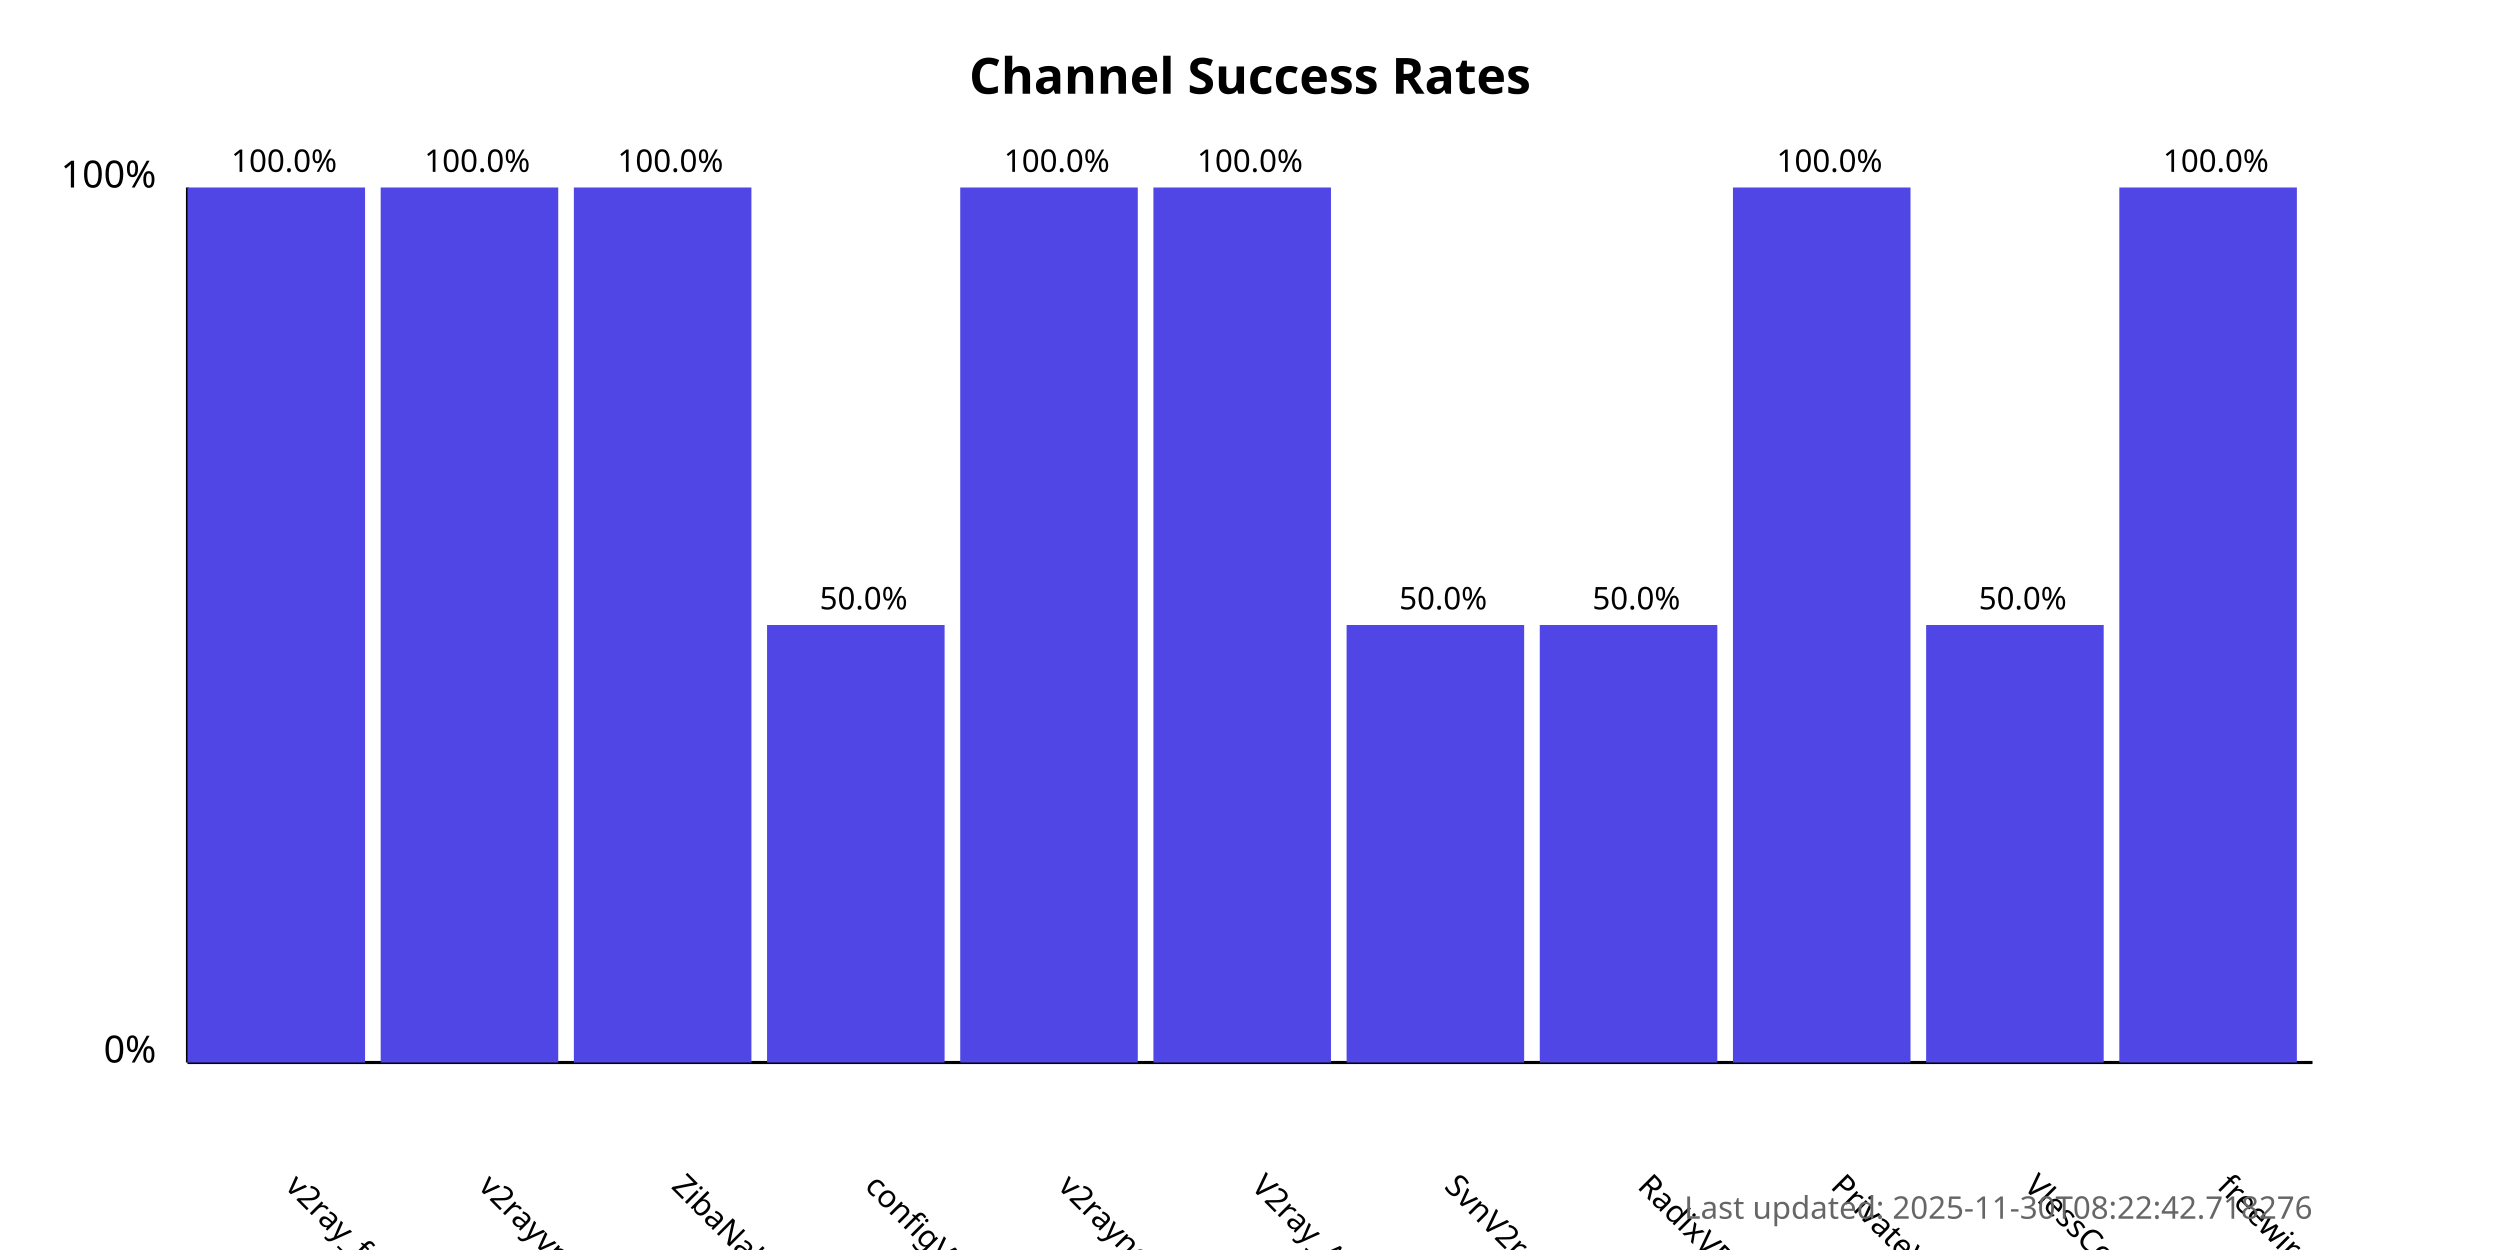
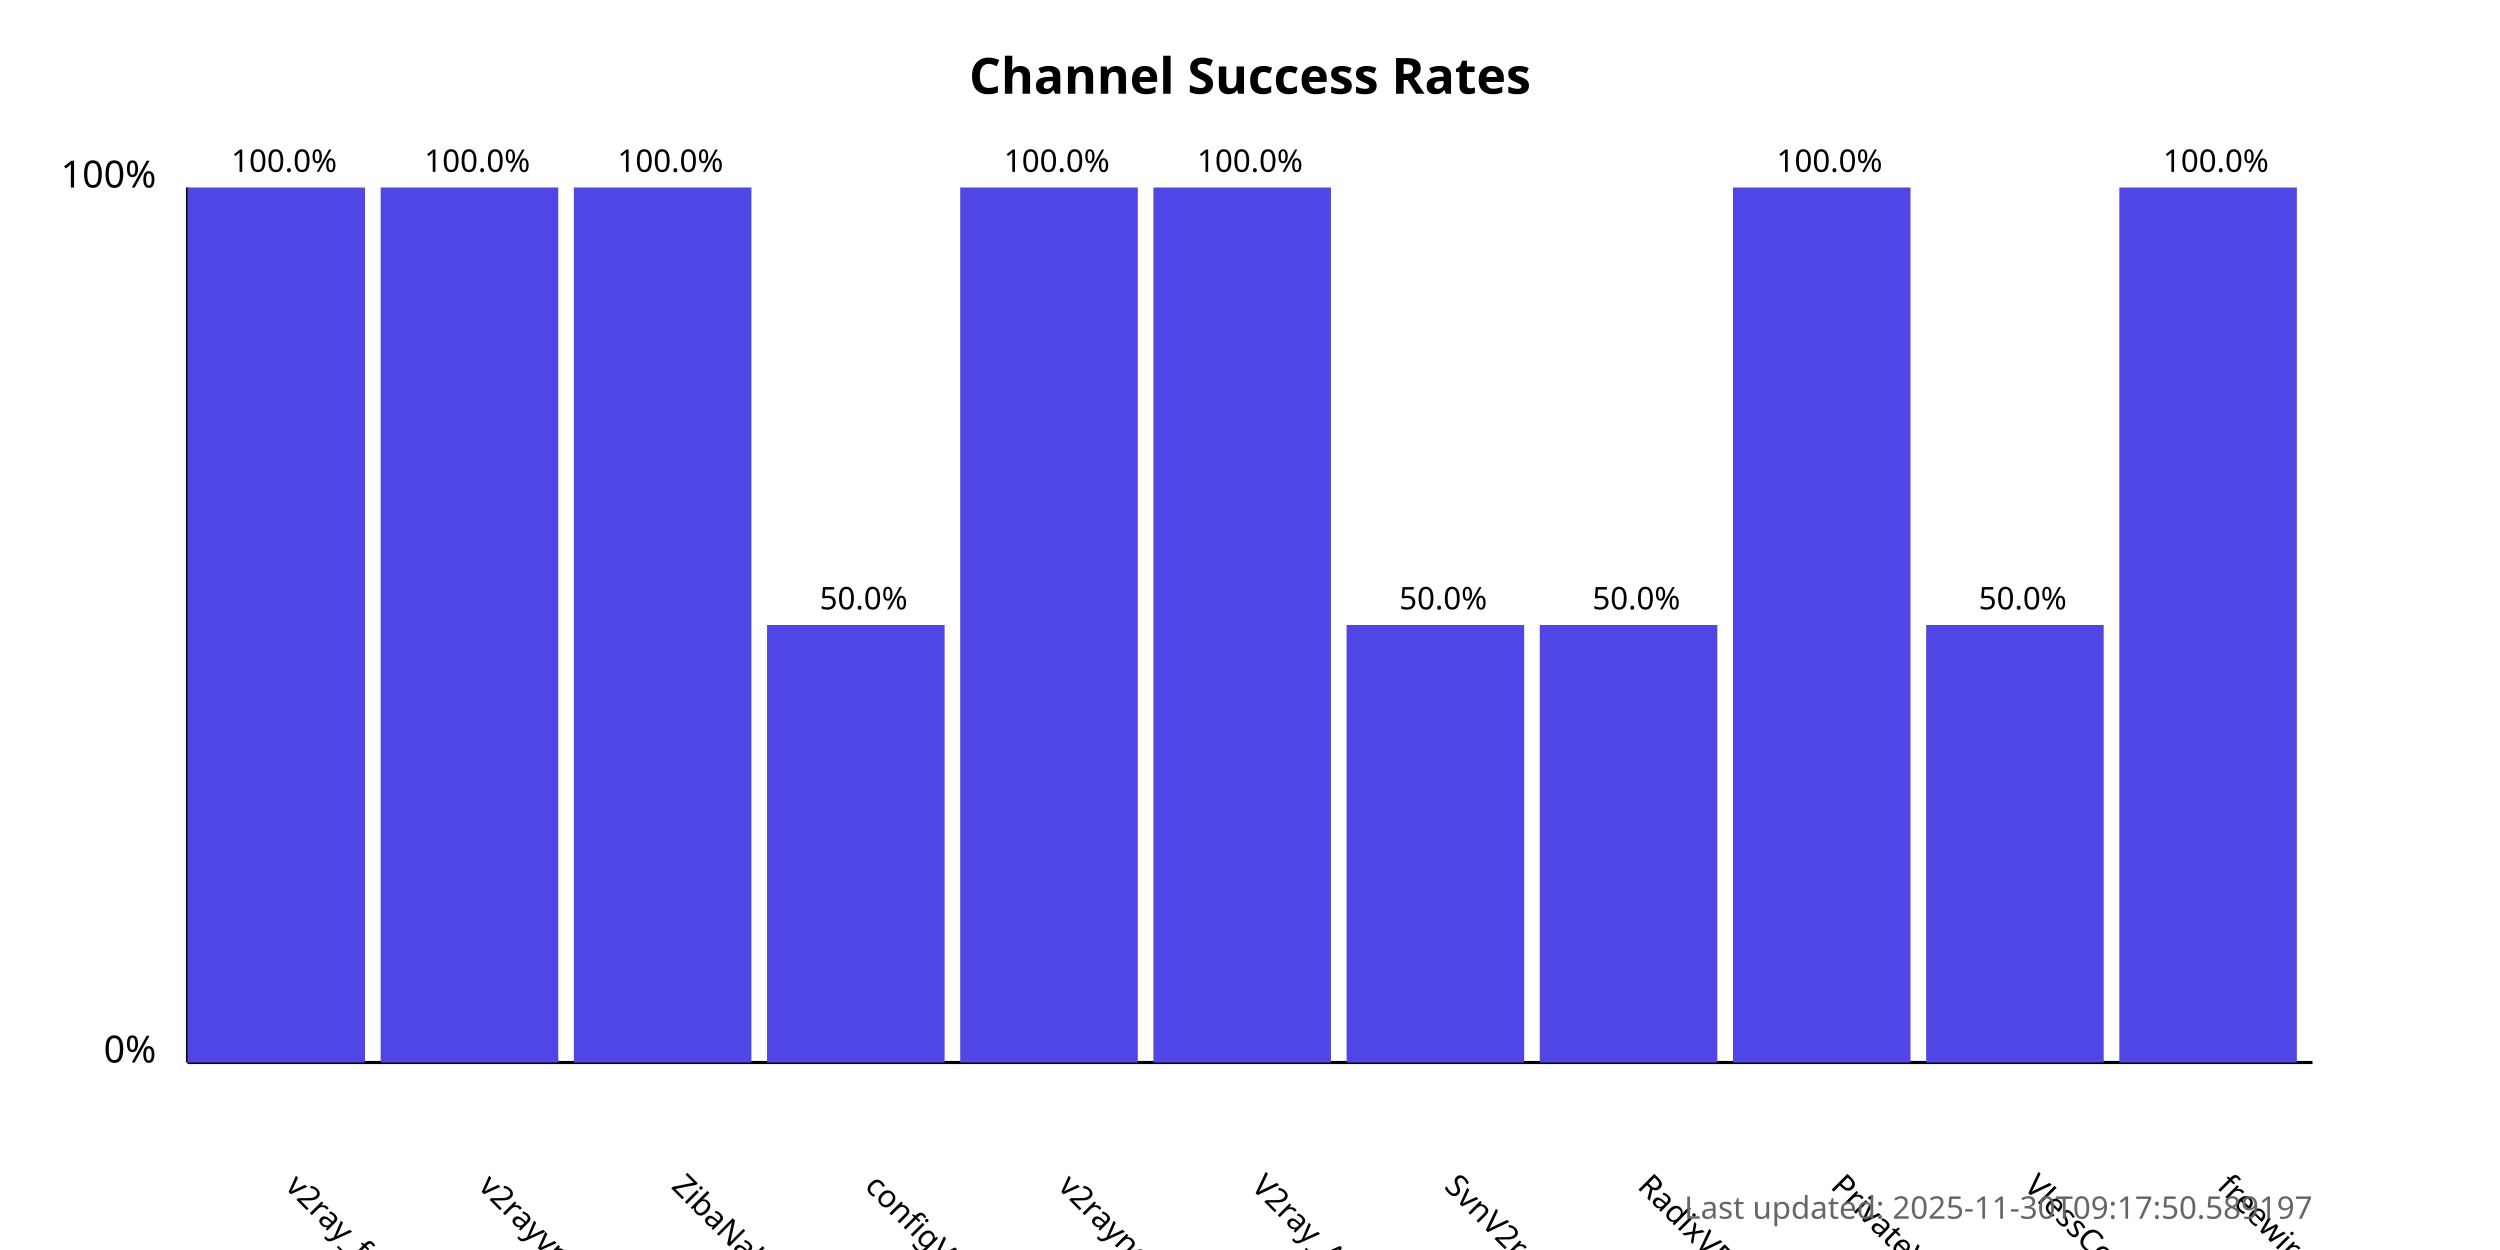
<svg xmlns="http://www.w3.org/2000/svg" width="800" height="400">
  <style>
            .chart-title { font: bold 16px sans-serif; }
            .axis-label { font: 12px sans-serif; }
            .tick-label { font: 10px sans-serif; }
            .bar { fill: #4f46e5; }
            .bar:hover { fill: #6366f1; }
            .timestamp { font: 10px sans-serif; fill: #666; }
        </style>
  <text x="400.0" y="30" text-anchor="middle" class="chart-title">
            Channel Success Rates
        </text>
  <line x1="60" y1="340" x2="60" y2="60" stroke="black" stroke-width="1" />
  <line x1="60" y1="340" x2="740" y2="340" stroke="black" stroke-width="1" />
  <text x="50" y="340" text-anchor="end" class="axis-label">0%</text>
  <text x="50" y="60" text-anchor="end" class="axis-label">100%</text>
  <g>
    <rect x="60" y="60.0" width="56.818" height="280.0" class="bar" />
    <text x="90.909" y="380" transform="rotate(45, 90.90909, 380)" text-anchor="start" class="tick-label">
                v2ray_free_conf
            </text>
    <text x="90.909" y="55.0" text-anchor="middle" class="tick-label">
                100.0%
            </text>
  </g>
  <g>
    <rect x="121.818" y="60.0" width="56.818" height="280.0" class="bar" />
    <text x="152.727" y="380" transform="rotate(45, 152.7273, 380)" text-anchor="start" class="tick-label">
                v2rayvpno
            </text>
    <text x="152.727" y="55.0" text-anchor="middle" class="tick-label">
                100.0%
            </text>
  </g>
  <g>
    <rect x="183.636" y="60.0" width="56.818" height="280.0" class="bar" />
    <text x="214.545" y="380" transform="rotate(45, 214.5455, 380)" text-anchor="start" class="tick-label">
                ZibaNabz
            </text>
    <text x="214.545" y="55.0" text-anchor="middle" class="tick-label">
                100.0%
            </text>
  </g>
  <g>
    <rect x="245.455" y="200.0" width="56.818" height="140.0" class="bar" />
    <text x="276.364" y="380" transform="rotate(45, 276.3636, 380)" text-anchor="start" class="tick-label">
                configV2rayForFree
            </text>
    <text x="276.364" y="195.0" text-anchor="middle" class="tick-label">
                50.0%
            </text>
  </g>
  <g>
    <rect x="307.273" y="60.0" width="56.818" height="280.0" class="bar" />
    <text x="338.182" y="380" transform="rotate(45, 338.1818, 380)" text-anchor="start" class="tick-label">
                v2rayngvpn
            </text>
    <text x="338.182" y="55.0" text-anchor="middle" class="tick-label">
                100.0%
            </text>
  </g>
  <g>
    <rect x="369.091" y="60.0" width="56.818" height="280.0" class="bar" />
    <text x="400.0" y="380" transform="rotate(45, 400.0, 380)" text-anchor="start" class="tick-label">
                V2ray_Alpha
            </text>
    <text x="400.0" y="55.0" text-anchor="middle" class="tick-label">
                100.0%
            </text>
  </g>
  <g>
    <rect x="430.909" y="200.0" width="56.818" height="140.0" class="bar" />
    <text x="461.818" y="380" transform="rotate(45, 461.8182, 380)" text-anchor="start" class="tick-label">
                SvnV2ray
            </text>
    <text x="461.818" y="195.0" text-anchor="middle" class="tick-label">
                50.0%
            </text>
  </g>
  <g>
    <rect x="492.727" y="200.0" width="56.818" height="140.0" class="bar" />
    <text x="523.636" y="380" transform="rotate(45, 523.6364, 380)" text-anchor="start" class="tick-label">
                RadixVPN
            </text>
    <text x="523.636" y="195.0" text-anchor="middle" class="tick-label">
                50.0%
            </text>
  </g>
  <g>
    <rect x="554.545" y="60.0" width="56.818" height="280.0" class="bar" />
    <text x="585.455" y="380" transform="rotate(45, 585.4545, 380)" text-anchor="start" class="tick-label">
                PrivateVPNs
            </text>
    <text x="585.455" y="55.0" text-anchor="middle" class="tick-label">
                100.0%
            </text>
  </g>
  <g>
    <rect x="616.364" y="200.0" width="56.818" height="140.0" class="bar" />
    <text x="647.273" y="380" transform="rotate(45, 647.2727, 380)" text-anchor="start" class="tick-label">
                VlessConfig
            </text>
    <text x="647.273" y="195.0" text-anchor="middle" class="tick-label">
                50.0%
            </text>
  </g>
  <g>
    <rect x="678.182" y="60.0" width="56.818" height="280.0" class="bar" />
    <text x="709.091" y="380" transform="rotate(45, 709.0909, 380)" text-anchor="start" class="tick-label">
                freewireguard
            </text>
    <text x="709.091" y="55.0" text-anchor="middle" class="tick-label">
                100.0%
            </text>
  </g>
  <text x="740" y="390" text-anchor="end" class="timestamp">
-             Last updated: 2025-11-30T08:22:42.718276
+             Last updated: 2025-11-30T09:17:50.589197
        </text>
</svg>
